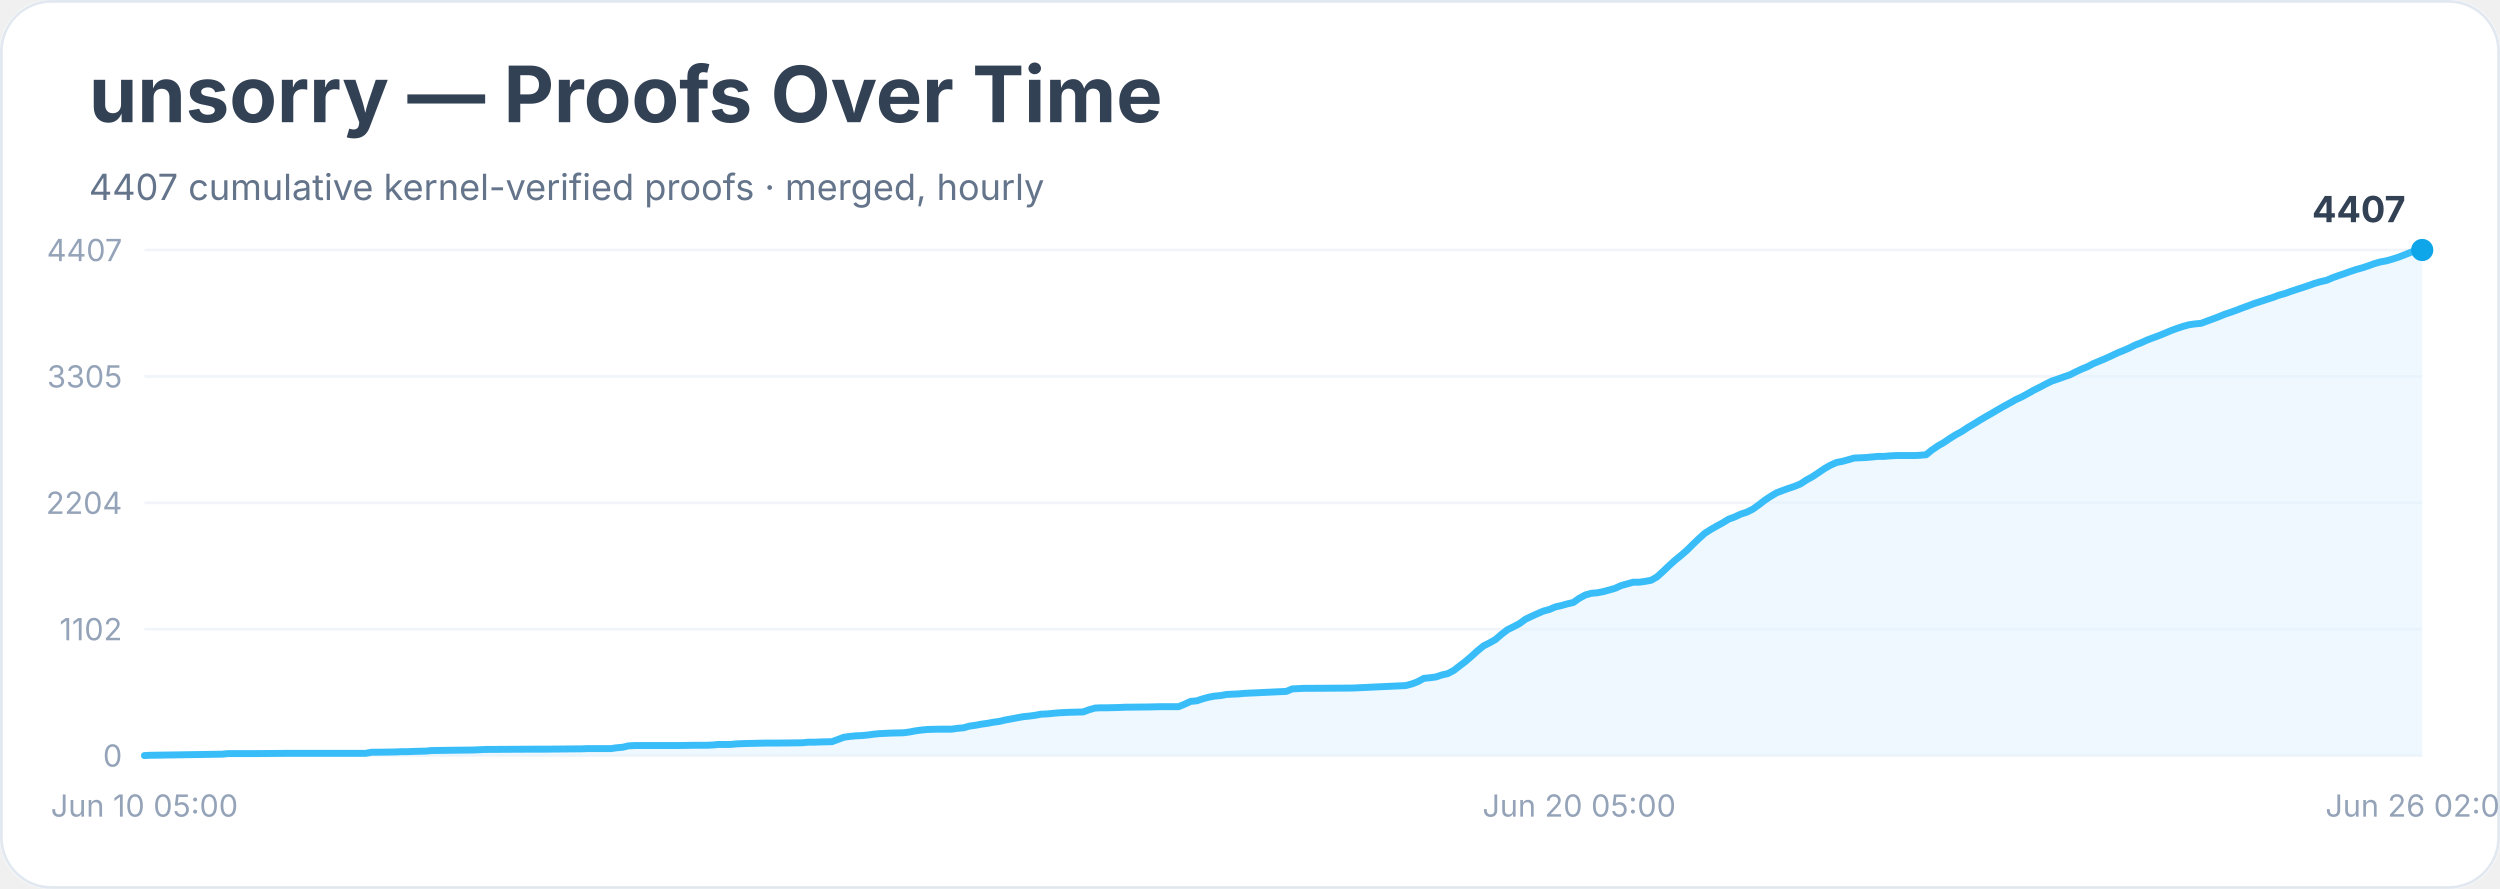
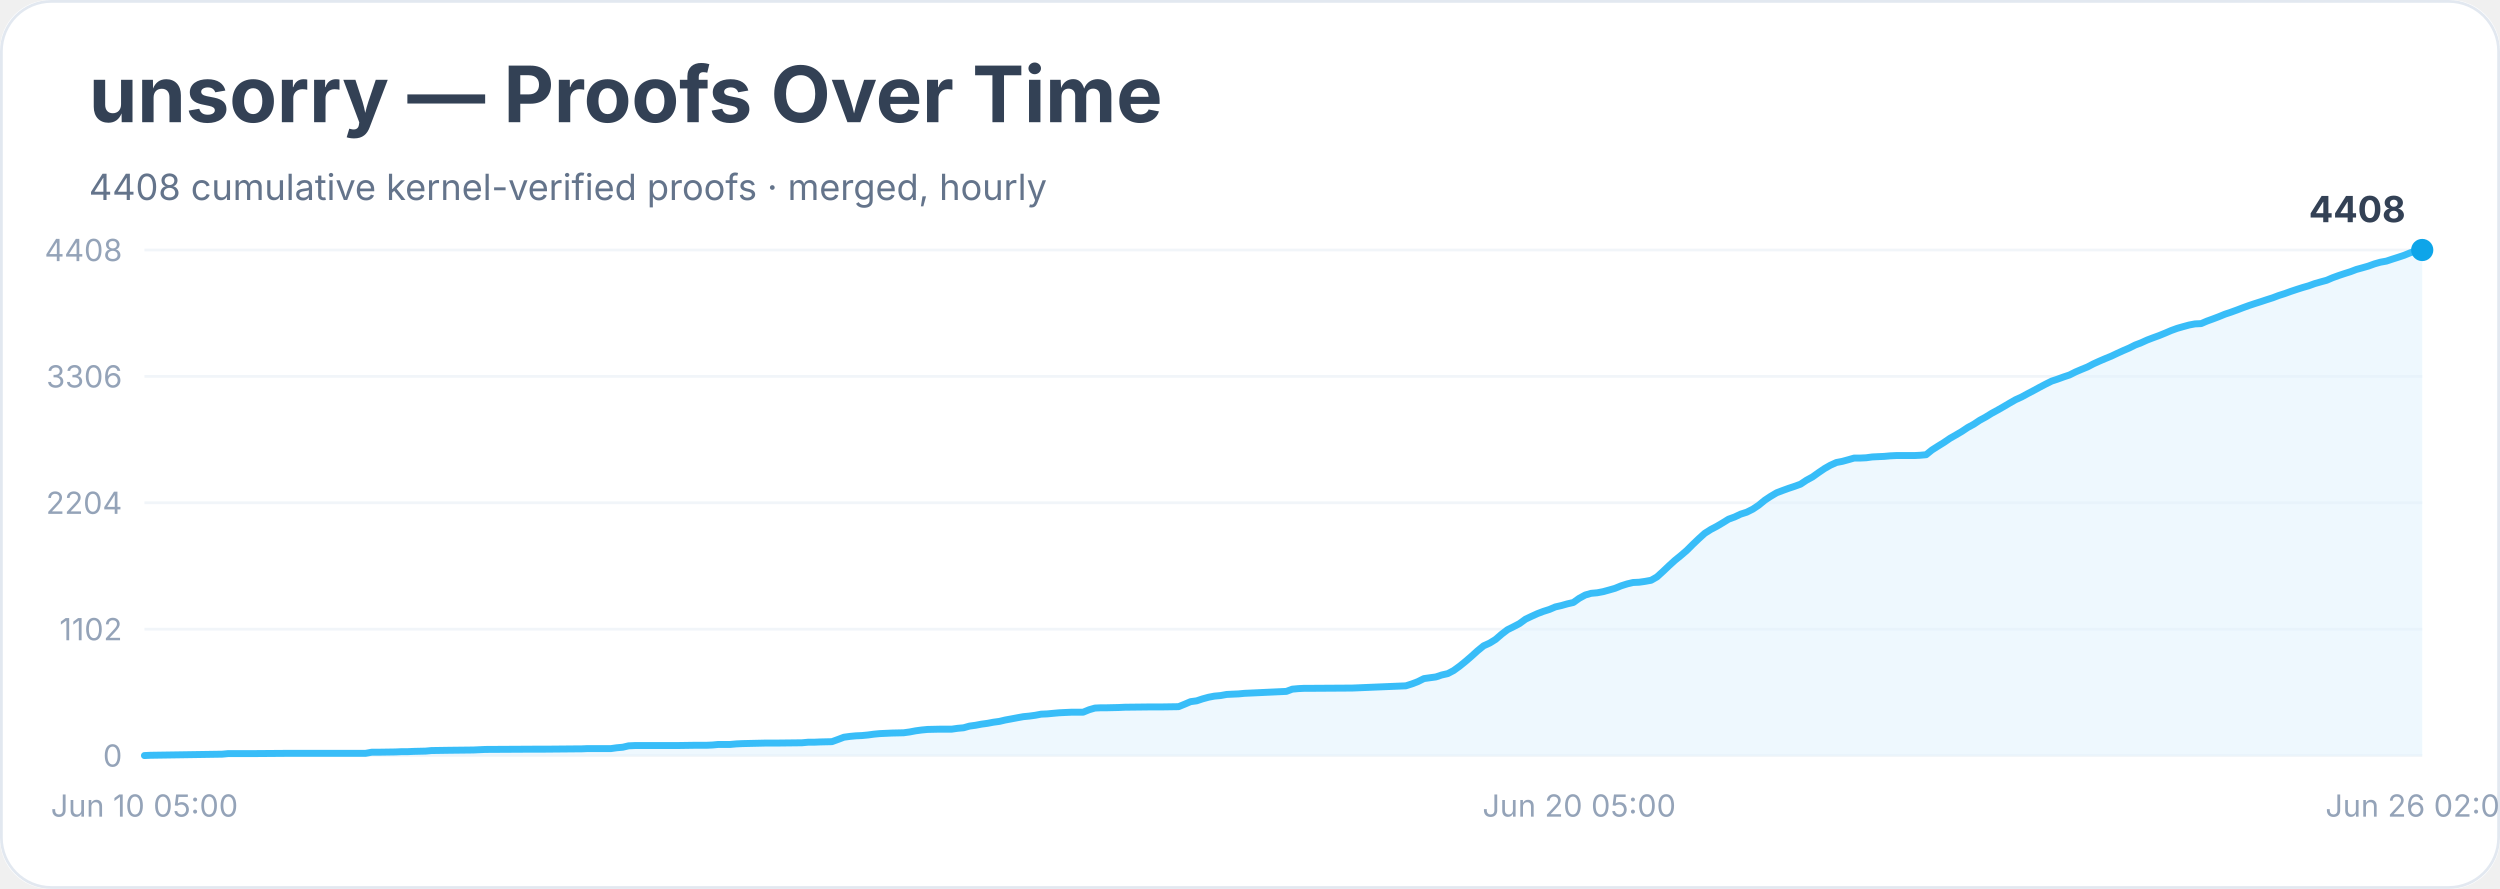
<svg xmlns="http://www.w3.org/2000/svg" width="900" height="320" viewBox="0 0 900 320" role="img" aria-labelledby="title desc">
  <rect width="900" height="100%" rx="18" fill="#ffffff" />
  <rect x="0.5" y="0.5" width="899" height="319" rx="18" fill="none" stroke="#e2e8f0" />
  <text x="32" y="44" font-family="Inter, system-ui, sans-serif" font-size="28" font-weight="700" fill="#334155">unsorry — Proofs Over Time</text>
-   <text x="32" y="72" font-family="Inter, system-ui, sans-serif" font-size="13" fill="#64748b">4407 cumulative kernel-verified proofs · merged, hourly</text>
+   <text x="32" y="72" font-family="Inter, system-ui, sans-serif" font-size="13" fill="#64748b">4408 cumulative kernel-verified proofs · merged, hourly</text>
  <line x1="52" y1="272.0" x2="872" y2="272.0" stroke="#f1f5f9" />
  <text x="44" y="276.0" text-anchor="end" font-family="Inter, system-ui, sans-serif" font-size="11" fill="#94a3b8">0</text>
  <line x1="52" y1="226.5" x2="872" y2="226.5" stroke="#f1f5f9" />
  <text x="44" y="230.5" text-anchor="end" font-family="Inter, system-ui, sans-serif" font-size="11" fill="#94a3b8">1102</text>
  <line x1="52" y1="181.0" x2="872" y2="181.0" stroke="#f1f5f9" />
  <text x="44" y="185.0" text-anchor="end" font-family="Inter, system-ui, sans-serif" font-size="11" fill="#94a3b8">2204</text>
  <line x1="52" y1="135.5" x2="872" y2="135.5" stroke="#f1f5f9" />
-   <text x="44" y="139.5" text-anchor="end" font-family="Inter, system-ui, sans-serif" font-size="11" fill="#94a3b8">3305</text>
+   <text x="44" y="139.5" text-anchor="end" font-family="Inter, system-ui, sans-serif" font-size="11" fill="#94a3b8">3306</text>
  <line x1="52" y1="90.0" x2="872" y2="90.0" stroke="#f1f5f9" />
-   <text x="44" y="94.0" text-anchor="end" font-family="Inter, system-ui, sans-serif" font-size="11" fill="#94a3b8">4407</text>
-   <polygon points="52.0,272.0 52.0,272.0 54.2,271.9 80.0,271.5 82.1,271.3 84.3,271.3 90.7,271.3 103.7,271.2 131.6,271.2 133.8,270.8 135.9,270.8 142.4,270.7 144.5,270.6 146.7,270.6 148.9,270.5 153.2,270.4 155.3,270.2 161.8,270.1 170.4,270.0 172.5,269.9 174.7,269.8 191.9,269.7 196.2,269.7 207.0,269.6 209.1,269.6 211.3,269.5 219.9,269.5 222.0,269.2 224.2,269.0 226.3,268.5 228.5,268.4 243.5,268.4 250.0,268.3 254.3,268.3 256.5,268.2 258.6,268.0 260.8,268.0 262.9,268.0 265.1,267.8 267.2,267.7 275.8,267.5 280.1,267.5 288.7,267.4 290.9,267.2 293.0,267.2 295.2,267.1 299.5,267.0 301.7,266.2 303.8,265.4 306.0,265.1 308.1,264.9 310.3,264.8 312.4,264.6 314.6,264.3 316.7,264.1 318.9,264.0 321.0,263.9 325.3,263.8 327.5,263.5 329.6,263.1 331.8,262.8 333.9,262.6 338.2,262.5 342.6,262.5 344.7,262.2 346.9,262.0 349.0,261.4 351.2,261.1 353.3,260.7 355.5,260.4 357.6,260.0 359.8,259.7 361.9,259.2 364.1,258.8 366.2,258.4 368.4,258.0 370.5,257.8 372.7,257.5 374.8,257.1 377.0,257.0 379.1,256.8 381.3,256.6 383.4,256.5 385.6,256.4 389.9,256.3 392.1,255.5 394.2,254.9 396.4,254.8 398.5,254.8 402.8,254.7 405.0,254.6 413.6,254.5 417.9,254.4 424.3,254.4 426.5,253.5 428.6,252.5 430.8,252.3 432.9,251.6 435.1,251.0 437.2,250.6 439.4,250.4 441.6,250.0 443.7,249.9 445.9,249.8 448.0,249.6 450.2,249.5 463.1,248.9 465.2,248.0 467.4,247.9 469.5,247.8 471.7,247.8 486.8,247.7 506.1,246.8 508.3,246.2 510.4,245.4 512.6,244.2 514.7,244.0 516.9,243.7 519.0,243.0 521.2,242.5 523.3,241.4 525.5,239.7 527.6,238.1 529.8,236.2 531.9,234.3 534.1,232.5 536.3,231.4 538.4,230.2 540.6,228.3 542.7,226.7 544.9,225.6 547.0,224.5 549.2,222.9 551.3,221.9 553.5,220.9 555.6,220.0 557.8,219.4 559.9,218.5 562.1,218.0 564.2,217.4 566.4,216.9 568.5,215.4 570.7,214.2 572.8,213.6 575.0,213.4 577.1,213.0 579.3,212.4 581.4,211.8 583.6,210.8 585.8,210.2 587.9,209.6 590.1,209.6 592.2,209.3 594.4,208.9 596.5,207.7 598.7,205.7 600.8,203.7 603.0,201.7 605.1,200.0 607.3,198.1 609.4,196.0 611.6,193.9 613.7,192.0 615.9,190.6 618.0,189.4 620.2,188.2 622.3,186.9 624.5,186.1 626.6,185.1 628.8,184.4 631.0,183.3 633.1,181.8 635.3,180.1 637.4,178.7 639.6,177.4 641.7,176.6 643.9,175.8 646.0,175.1 648.2,174.2 650.3,172.8 652.5,171.6 654.6,170.2 656.8,168.7 658.9,167.5 661.1,166.5 663.2,166.1 665.4,165.5 667.5,164.9 669.7,164.8 671.8,164.7 674.0,164.5 676.1,164.3 678.3,164.3 680.5,164.1 682.6,164.0 689.1,164.0 691.2,163.9 693.4,163.7 695.5,162.0 697.7,160.5 699.8,159.3 702.0,157.8 704.1,156.5 706.3,155.3 708.4,153.9 710.6,152.6 712.7,151.3 714.9,150.0 717.0,148.8 719.2,147.5 721.3,146.3 723.5,145.1 725.6,143.9 727.8,142.9 730.0,141.7 732.1,140.5 734.3,139.4 736.4,138.3 738.6,137.2 740.7,136.5 742.9,135.7 745.0,135.0 747.2,133.9 749.3,132.9 751.5,132.0 753.6,130.9 755.8,130.0 757.9,129.1 760.1,128.1 762.2,127.1 764.4,126.2 766.5,125.3 768.7,124.2 770.8,123.4 773.0,122.4 775.1,121.6 777.3,120.8 779.5,119.9 781.6,119.0 783.8,118.2 785.9,117.5 788.1,116.9 790.2,116.6 792.4,116.4 794.5,115.6 796.7,114.8 798.8,114.0 801.0,113.1 803.1,112.4 805.3,111.6 807.4,110.8 809.6,110.0 811.7,109.2 813.9,108.5 816.0,107.8 818.2,107.1 820.3,106.3 822.5,105.7 824.7,104.9 826.8,104.2 829.0,103.5 831.1,102.8 833.3,102.0 835.4,101.4 837.6,100.9 839.7,100.0 841.9,99.2 844.0,98.5 846.2,97.7 848.3,97.0 850.5,96.4 852.6,95.7 854.8,94.9 856.9,94.3 859.1,93.9 861.2,93.3 863.4,92.6 865.5,91.8 867.7,90.9 869.8,90.2 872.0,90.0 872.0,272.0" fill="#e0f2fe" opacity="0.55" />
-   <polyline points="52.0,272.0 54.2,271.9 80.0,271.5 82.1,271.3 84.3,271.3 90.7,271.3 103.7,271.2 131.6,271.2 133.8,270.8 135.9,270.8 142.4,270.7 144.5,270.6 146.7,270.6 148.9,270.5 153.2,270.4 155.3,270.2 161.8,270.1 170.4,270.0 172.5,269.9 174.7,269.8 191.9,269.7 196.2,269.7 207.0,269.6 209.1,269.6 211.3,269.5 219.9,269.5 222.0,269.2 224.2,269.0 226.3,268.5 228.5,268.4 243.5,268.4 250.0,268.3 254.3,268.3 256.5,268.2 258.6,268.0 260.8,268.0 262.9,268.0 265.1,267.8 267.2,267.7 275.8,267.5 280.1,267.5 288.7,267.4 290.9,267.2 293.0,267.2 295.2,267.1 299.5,267.0 301.7,266.2 303.8,265.4 306.0,265.1 308.1,264.9 310.3,264.8 312.4,264.6 314.6,264.3 316.7,264.1 318.9,264.0 321.0,263.9 325.3,263.8 327.5,263.5 329.6,263.1 331.8,262.8 333.9,262.6 338.2,262.5 342.6,262.5 344.7,262.2 346.9,262.0 349.0,261.4 351.2,261.1 353.3,260.7 355.5,260.4 357.6,260.0 359.8,259.7 361.9,259.2 364.1,258.8 366.2,258.4 368.4,258.0 370.5,257.8 372.7,257.5 374.8,257.1 377.0,257.0 379.1,256.8 381.3,256.6 383.4,256.5 385.6,256.4 389.9,256.3 392.1,255.5 394.2,254.9 396.4,254.8 398.5,254.8 402.8,254.7 405.0,254.6 413.6,254.5 417.9,254.4 424.3,254.4 426.5,253.5 428.6,252.5 430.8,252.3 432.9,251.6 435.1,251.0 437.2,250.6 439.4,250.4 441.6,250.0 443.7,249.9 445.9,249.8 448.0,249.6 450.2,249.5 463.1,248.9 465.2,248.0 467.4,247.9 469.5,247.8 471.7,247.8 486.8,247.7 506.1,246.8 508.3,246.2 510.4,245.4 512.6,244.2 514.7,244.0 516.9,243.7 519.0,243.0 521.2,242.5 523.3,241.4 525.5,239.7 527.6,238.1 529.8,236.2 531.9,234.3 534.1,232.5 536.3,231.4 538.4,230.2 540.6,228.3 542.7,226.7 544.9,225.6 547.0,224.5 549.2,222.9 551.3,221.9 553.5,220.9 555.6,220.0 557.8,219.4 559.9,218.5 562.1,218.0 564.2,217.4 566.4,216.9 568.5,215.4 570.7,214.2 572.8,213.6 575.0,213.4 577.1,213.0 579.3,212.4 581.4,211.8 583.6,210.8 585.8,210.2 587.9,209.6 590.1,209.6 592.2,209.3 594.4,208.9 596.5,207.7 598.7,205.7 600.8,203.7 603.0,201.7 605.1,200.0 607.3,198.1 609.4,196.0 611.6,193.9 613.7,192.0 615.9,190.6 618.0,189.4 620.2,188.2 622.3,186.9 624.5,186.1 626.6,185.1 628.8,184.4 631.0,183.3 633.1,181.8 635.3,180.1 637.4,178.7 639.6,177.4 641.7,176.6 643.9,175.8 646.0,175.1 648.2,174.2 650.3,172.8 652.5,171.6 654.6,170.2 656.8,168.7 658.9,167.5 661.1,166.5 663.2,166.1 665.4,165.5 667.5,164.9 669.7,164.8 671.8,164.7 674.0,164.5 676.1,164.3 678.3,164.3 680.5,164.1 682.6,164.0 689.1,164.0 691.2,163.9 693.4,163.7 695.5,162.0 697.7,160.5 699.8,159.3 702.0,157.8 704.1,156.5 706.3,155.3 708.4,153.9 710.6,152.6 712.7,151.3 714.9,150.0 717.0,148.8 719.2,147.5 721.3,146.3 723.5,145.1 725.6,143.9 727.8,142.9 730.0,141.7 732.1,140.5 734.3,139.4 736.4,138.3 738.6,137.2 740.7,136.5 742.9,135.7 745.0,135.0 747.2,133.9 749.3,132.9 751.5,132.0 753.6,130.9 755.8,130.0 757.9,129.1 760.1,128.1 762.2,127.1 764.4,126.2 766.5,125.3 768.7,124.2 770.8,123.4 773.0,122.4 775.1,121.6 777.3,120.8 779.5,119.9 781.6,119.0 783.8,118.2 785.9,117.5 788.1,116.9 790.2,116.6 792.4,116.4 794.5,115.6 796.7,114.8 798.8,114.0 801.0,113.1 803.1,112.4 805.3,111.6 807.4,110.8 809.6,110.0 811.7,109.2 813.9,108.5 816.0,107.8 818.2,107.1 820.3,106.3 822.5,105.7 824.7,104.9 826.8,104.2 829.0,103.5 831.1,102.8 833.3,102.0 835.4,101.4 837.6,100.9 839.7,100.0 841.9,99.2 844.0,98.5 846.2,97.7 848.3,97.0 850.5,96.4 852.6,95.7 854.8,94.9 856.9,94.3 859.1,93.9 861.2,93.3 863.4,92.6 865.5,91.8 867.7,90.9 869.8,90.2 872.0,90.0" fill="none" stroke="#38bdf8" stroke-width="2.5" stroke-linejoin="round" stroke-linecap="round" />
+   <text x="44" y="94.0" text-anchor="end" font-family="Inter, system-ui, sans-serif" font-size="11" fill="#94a3b8">4408</text>
+   <polygon points="52.0,272.0 52.0,272.0 54.2,271.9 80.0,271.5 82.1,271.3 84.3,271.3 90.7,271.3 103.7,271.2 131.6,271.2 133.8,270.8 135.9,270.8 142.4,270.7 144.5,270.6 146.7,270.6 148.9,270.5 153.2,270.4 155.3,270.2 161.8,270.1 170.4,270.0 172.5,269.9 174.7,269.8 191.9,269.7 196.2,269.7 207.0,269.6 209.1,269.6 211.3,269.5 219.9,269.5 222.0,269.2 224.2,269.0 226.3,268.5 228.5,268.4 243.5,268.4 250.0,268.3 254.3,268.3 256.5,268.2 258.6,268.0 260.8,268.0 262.9,268.0 265.1,267.8 267.2,267.7 275.8,267.5 280.1,267.5 288.7,267.4 290.9,267.2 293.0,267.2 295.2,267.1 299.5,267.0 301.7,266.2 303.8,265.4 306.0,265.1 308.1,264.9 310.3,264.8 312.4,264.6 314.6,264.3 316.7,264.1 318.9,264.0 321.0,263.9 325.3,263.8 327.5,263.5 329.6,263.1 331.8,262.8 333.9,262.6 338.2,262.5 342.6,262.5 344.7,262.2 346.9,262.0 349.0,261.4 351.2,261.1 353.3,260.7 355.5,260.4 357.6,260.0 359.8,259.7 361.9,259.2 364.1,258.8 366.2,258.4 368.4,258.0 370.5,257.8 372.7,257.5 374.8,257.1 377.0,257.0 379.1,256.8 381.3,256.6 383.4,256.5 385.6,256.4 389.9,256.4 392.1,255.5 394.2,254.9 396.4,254.8 398.5,254.8 402.8,254.7 405.0,254.6 413.6,254.5 417.9,254.5 424.3,254.4 426.5,253.5 428.6,252.6 430.8,252.3 432.9,251.6 435.1,251.0 437.2,250.6 439.4,250.4 441.6,250.0 443.7,249.9 445.9,249.8 448.0,249.6 450.2,249.5 463.1,248.9 465.2,248.1 467.4,247.9 469.5,247.8 471.7,247.8 486.8,247.7 506.1,246.9 508.3,246.2 510.4,245.4 512.6,244.3 514.7,244.0 516.9,243.7 519.0,243.0 521.2,242.5 523.3,241.4 525.5,239.8 527.6,238.1 529.8,236.2 531.9,234.3 534.1,232.5 536.3,231.5 538.4,230.2 540.6,228.3 542.7,226.7 544.9,225.6 547.0,224.5 549.2,222.9 551.3,221.9 553.5,220.9 555.6,220.1 557.8,219.4 559.9,218.5 562.1,218.0 564.2,217.4 566.4,216.9 568.5,215.4 570.7,214.2 572.8,213.6 575.0,213.4 577.1,213.0 579.3,212.4 581.4,211.8 583.6,210.9 585.8,210.2 587.9,209.7 590.1,209.6 592.2,209.3 594.4,208.9 596.5,207.7 598.7,205.7 600.8,203.7 603.0,201.7 605.1,200.0 607.3,198.1 609.4,196.0 611.6,193.9 613.7,192.0 615.9,190.6 618.0,189.5 620.2,188.2 622.3,186.9 624.5,186.1 626.6,185.1 628.8,184.4 631.0,183.3 633.1,181.9 635.3,180.1 637.4,178.7 639.6,177.4 641.7,176.6 643.9,175.8 646.0,175.1 648.2,174.3 650.3,172.9 652.5,171.7 654.6,170.2 656.8,168.7 658.9,167.5 661.1,166.5 663.2,166.1 665.4,165.5 667.5,164.9 669.7,164.9 671.8,164.8 674.0,164.5 676.1,164.4 678.3,164.3 680.5,164.1 682.6,164.0 689.1,164.0 691.2,163.9 693.4,163.7 695.5,162.0 697.7,160.6 699.8,159.3 702.0,157.8 704.1,156.6 706.3,155.3 708.4,153.9 710.6,152.7 712.7,151.3 714.9,150.1 717.0,148.8 719.2,147.6 721.3,146.4 723.5,145.1 725.6,143.9 727.8,142.9 730.0,141.7 732.1,140.6 734.3,139.4 736.4,138.3 738.6,137.2 740.7,136.5 742.9,135.7 745.0,135.0 747.2,133.9 749.3,133.0 751.5,132.1 753.6,131.0 755.8,130.0 757.9,129.1 760.1,128.2 762.2,127.2 764.4,126.2 766.5,125.3 768.7,124.2 770.8,123.4 773.0,122.4 775.1,121.6 777.3,120.8 779.5,119.9 781.6,119.0 783.8,118.2 785.9,117.6 788.1,117.0 790.2,116.6 792.4,116.5 794.5,115.6 796.7,114.8 798.8,114.0 801.0,113.1 803.1,112.4 805.3,111.6 807.4,110.8 809.6,110.0 811.7,109.3 813.9,108.6 816.0,107.9 818.2,107.2 820.3,106.4 822.5,105.7 824.7,104.9 826.8,104.2 829.0,103.5 831.1,102.9 833.3,102.1 835.4,101.5 837.6,100.9 839.7,100.0 841.9,99.2 844.0,98.5 846.2,97.8 848.3,97.0 850.5,96.4 852.6,95.8 854.8,95.0 856.9,94.4 859.1,94.0 861.2,93.3 863.4,92.6 865.5,91.9 867.7,91.0 869.8,90.3 872.0,90.0 872.0,272.0" fill="#e0f2fe" opacity="0.55" />
+   <polyline points="52.0,272.0 54.2,271.9 80.0,271.5 82.1,271.3 84.3,271.3 90.7,271.3 103.7,271.2 131.6,271.2 133.8,270.8 135.9,270.8 142.4,270.7 144.5,270.6 146.7,270.6 148.9,270.5 153.2,270.4 155.3,270.2 161.8,270.1 170.4,270.0 172.5,269.9 174.7,269.8 191.9,269.7 196.2,269.7 207.0,269.6 209.1,269.6 211.3,269.5 219.9,269.5 222.0,269.2 224.2,269.0 226.3,268.5 228.5,268.4 243.5,268.4 250.0,268.3 254.3,268.3 256.5,268.2 258.6,268.0 260.8,268.0 262.9,268.0 265.1,267.8 267.2,267.7 275.8,267.5 280.1,267.5 288.7,267.4 290.9,267.2 293.0,267.2 295.2,267.1 299.5,267.0 301.7,266.2 303.8,265.4 306.0,265.1 308.1,264.9 310.3,264.8 312.4,264.6 314.6,264.3 316.7,264.1 318.9,264.0 321.0,263.9 325.3,263.8 327.5,263.5 329.6,263.1 331.8,262.8 333.9,262.6 338.2,262.5 342.6,262.5 344.7,262.2 346.9,262.0 349.0,261.4 351.2,261.1 353.3,260.7 355.5,260.4 357.6,260.0 359.8,259.7 361.9,259.2 364.1,258.8 366.2,258.4 368.4,258.0 370.5,257.8 372.7,257.5 374.8,257.1 377.0,257.0 379.1,256.8 381.3,256.6 383.4,256.5 385.6,256.4 389.9,256.4 392.1,255.5 394.2,254.9 396.4,254.8 398.5,254.8 402.8,254.7 405.0,254.6 413.6,254.5 417.9,254.5 424.3,254.4 426.5,253.5 428.6,252.6 430.8,252.3 432.9,251.6 435.1,251.0 437.2,250.6 439.4,250.4 441.6,250.0 443.7,249.9 445.9,249.8 448.0,249.6 450.2,249.5 463.1,248.9 465.2,248.1 467.4,247.9 469.5,247.8 471.7,247.8 486.8,247.7 506.1,246.9 508.3,246.2 510.4,245.4 512.6,244.3 514.7,244.0 516.9,243.7 519.0,243.0 521.2,242.5 523.3,241.4 525.5,239.8 527.6,238.1 529.8,236.2 531.9,234.3 534.1,232.5 536.3,231.5 538.4,230.2 540.6,228.3 542.7,226.7 544.9,225.6 547.0,224.5 549.2,222.9 551.3,221.9 553.5,220.9 555.6,220.1 557.8,219.4 559.9,218.5 562.1,218.0 564.2,217.4 566.4,216.9 568.5,215.4 570.7,214.2 572.8,213.6 575.0,213.4 577.1,213.0 579.3,212.4 581.4,211.8 583.6,210.9 585.8,210.2 587.9,209.7 590.1,209.6 592.2,209.3 594.4,208.9 596.5,207.7 598.7,205.7 600.8,203.7 603.0,201.7 605.1,200.0 607.3,198.1 609.4,196.0 611.6,193.9 613.7,192.0 615.9,190.6 618.0,189.5 620.2,188.2 622.3,186.9 624.5,186.1 626.6,185.1 628.8,184.4 631.0,183.3 633.1,181.9 635.3,180.1 637.4,178.7 639.6,177.4 641.7,176.6 643.9,175.8 646.0,175.1 648.2,174.3 650.3,172.9 652.5,171.7 654.6,170.2 656.8,168.7 658.9,167.5 661.1,166.5 663.2,166.1 665.4,165.5 667.5,164.9 669.7,164.9 671.8,164.8 674.0,164.5 676.1,164.4 678.3,164.3 680.5,164.1 682.6,164.0 689.1,164.0 691.2,163.9 693.4,163.7 695.5,162.0 697.7,160.6 699.8,159.3 702.0,157.8 704.1,156.6 706.3,155.3 708.4,153.9 710.6,152.7 712.7,151.3 714.9,150.1 717.0,148.8 719.2,147.6 721.3,146.4 723.5,145.1 725.6,143.9 727.8,142.9 730.0,141.7 732.1,140.6 734.3,139.4 736.4,138.3 738.6,137.2 740.7,136.5 742.9,135.7 745.0,135.0 747.2,133.9 749.3,133.0 751.5,132.1 753.6,131.0 755.8,130.0 757.9,129.1 760.1,128.2 762.2,127.2 764.4,126.2 766.5,125.3 768.7,124.2 770.8,123.4 773.0,122.4 775.1,121.6 777.3,120.8 779.5,119.9 781.6,119.0 783.8,118.2 785.9,117.6 788.1,117.0 790.2,116.6 792.4,116.5 794.5,115.6 796.7,114.8 798.8,114.0 801.0,113.1 803.1,112.4 805.3,111.6 807.4,110.8 809.6,110.0 811.7,109.3 813.9,108.6 816.0,107.9 818.2,107.2 820.3,106.4 822.5,105.7 824.7,104.9 826.8,104.2 829.0,103.5 831.1,102.9 833.3,102.1 835.4,101.5 837.6,100.9 839.7,100.0 841.9,99.2 844.0,98.5 846.2,97.8 848.3,97.0 850.5,96.4 852.6,95.8 854.8,95.0 856.9,94.4 859.1,94.0 861.2,93.3 863.4,92.6 865.5,91.9 867.7,91.0 869.8,90.3 872.0,90.0" fill="none" stroke="#38bdf8" stroke-width="2.5" stroke-linejoin="round" stroke-linecap="round" />
  <circle cx="872.0" cy="90.0" r="4" fill="#0ea5e9" />
-   <text x="866.0" y="80.0" text-anchor="end" font-family="Inter, system-ui, sans-serif" font-size="13" font-weight="700" fill="#334155">4407</text>
+   <text x="866.0" y="80.0" text-anchor="end" font-family="Inter, system-ui, sans-serif" font-size="13" font-weight="700" fill="#334155">4408</text>
  <text x="52.0" y="294" text-anchor="middle" font-family="Inter, system-ui, sans-serif" font-size="11" fill="#94a3b8">Jun 10 05:00</text>
  <text x="568.5" y="294" text-anchor="middle" font-family="Inter, system-ui, sans-serif" font-size="11" fill="#94a3b8">Jun 20 05:00</text>
  <text x="872.0" y="294" text-anchor="middle" font-family="Inter, system-ui, sans-serif" font-size="11" fill="#94a3b8">Jun 26 02:00</text>
</svg>
